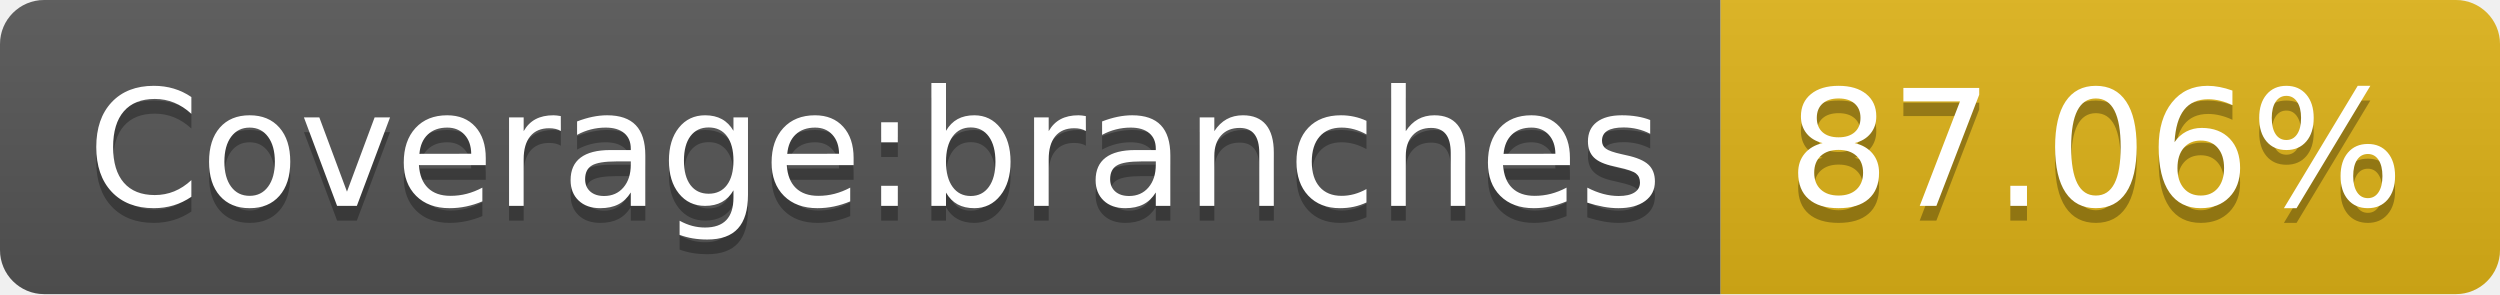
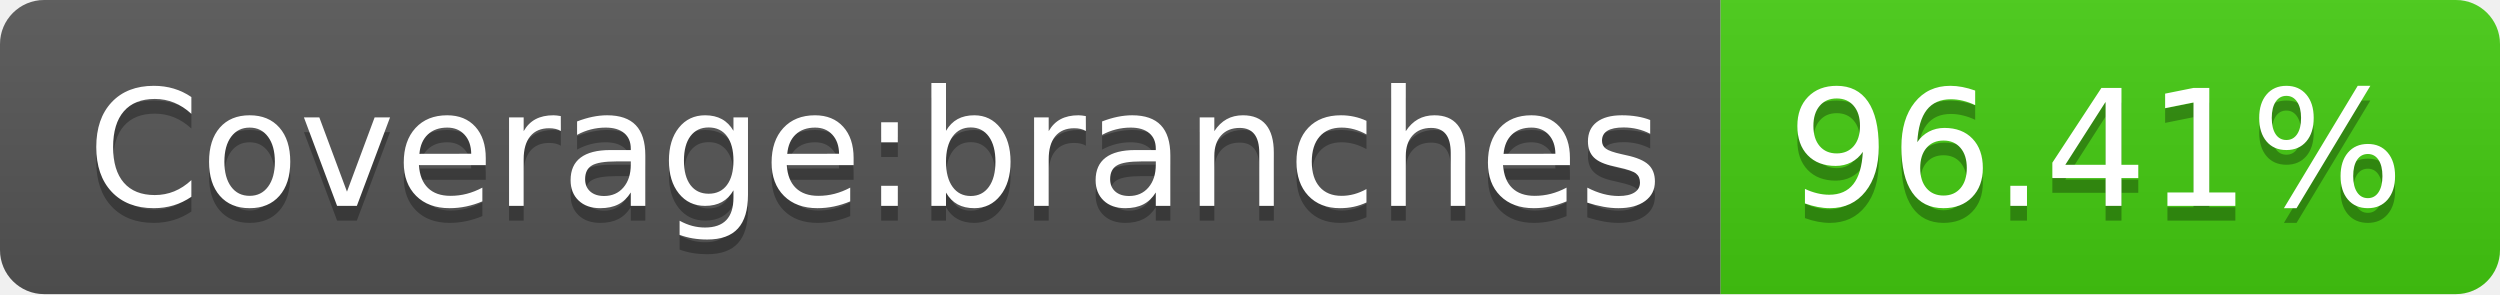
- <svg xmlns="http://www.w3.org/2000/svg" width="170" height="20" role="img" aria-label="Coverage:branches: 87.06%">
+ <svg xmlns="http://www.w3.org/2000/svg" width="170" height="20" role="img" aria-label="Coverage:branches: 96.41%">
  <linearGradient id="s" x2="0" y2="100%">
    <stop offset="0" stop-color="#bbb" stop-opacity=".1" />
    <stop offset="1" stop-opacity=".1" />
  </linearGradient>
  <clipPath id="r">
    <rect width="170" height="20" rx="3" fill="#fff" />
  </clipPath>
  <g clip-path="url(#r)">
    <rect width="117" height="20" fill="#555" />
-     <rect x="117" width="53" height="20" fill="#dfb317" />
+     <rect x="117" width="53" height="20" fill="#4c1" />
    <rect width="170" height="20" fill="url(#s)" />
  </g>
  <g fill="#fff" text-anchor="middle" font-family="Verdana,Geneva,DejaVu Sans,sans-serif" text-rendering="geometricPrecision" font-size="110">
    <text aria-hidden="true" x="595" y="150" fill="#010101" fill-opacity=".3" transform="scale(.1)" textLength="1070">Coverage:branches</text>
    <text x="595" y="140" transform="scale(.1)" fill="#fff" textLength="1070">Coverage:branches</text>
-     <text aria-hidden="true" x="1425" y="150" fill="#010101" fill-opacity=".3" transform="scale(.1)" textLength="430">87.06%</text>
-     <text x="1425" y="140" transform="scale(.1)" fill="#fff" textLength="430">87.06%</text>
+     <text aria-hidden="true" x="1425" y="150" fill="#010101" fill-opacity=".3" transform="scale(.1)" textLength="430">96.41%</text>
+     <text x="1425" y="140" transform="scale(.1)" fill="#fff" textLength="430">96.41%</text>
  </g>
</svg>
